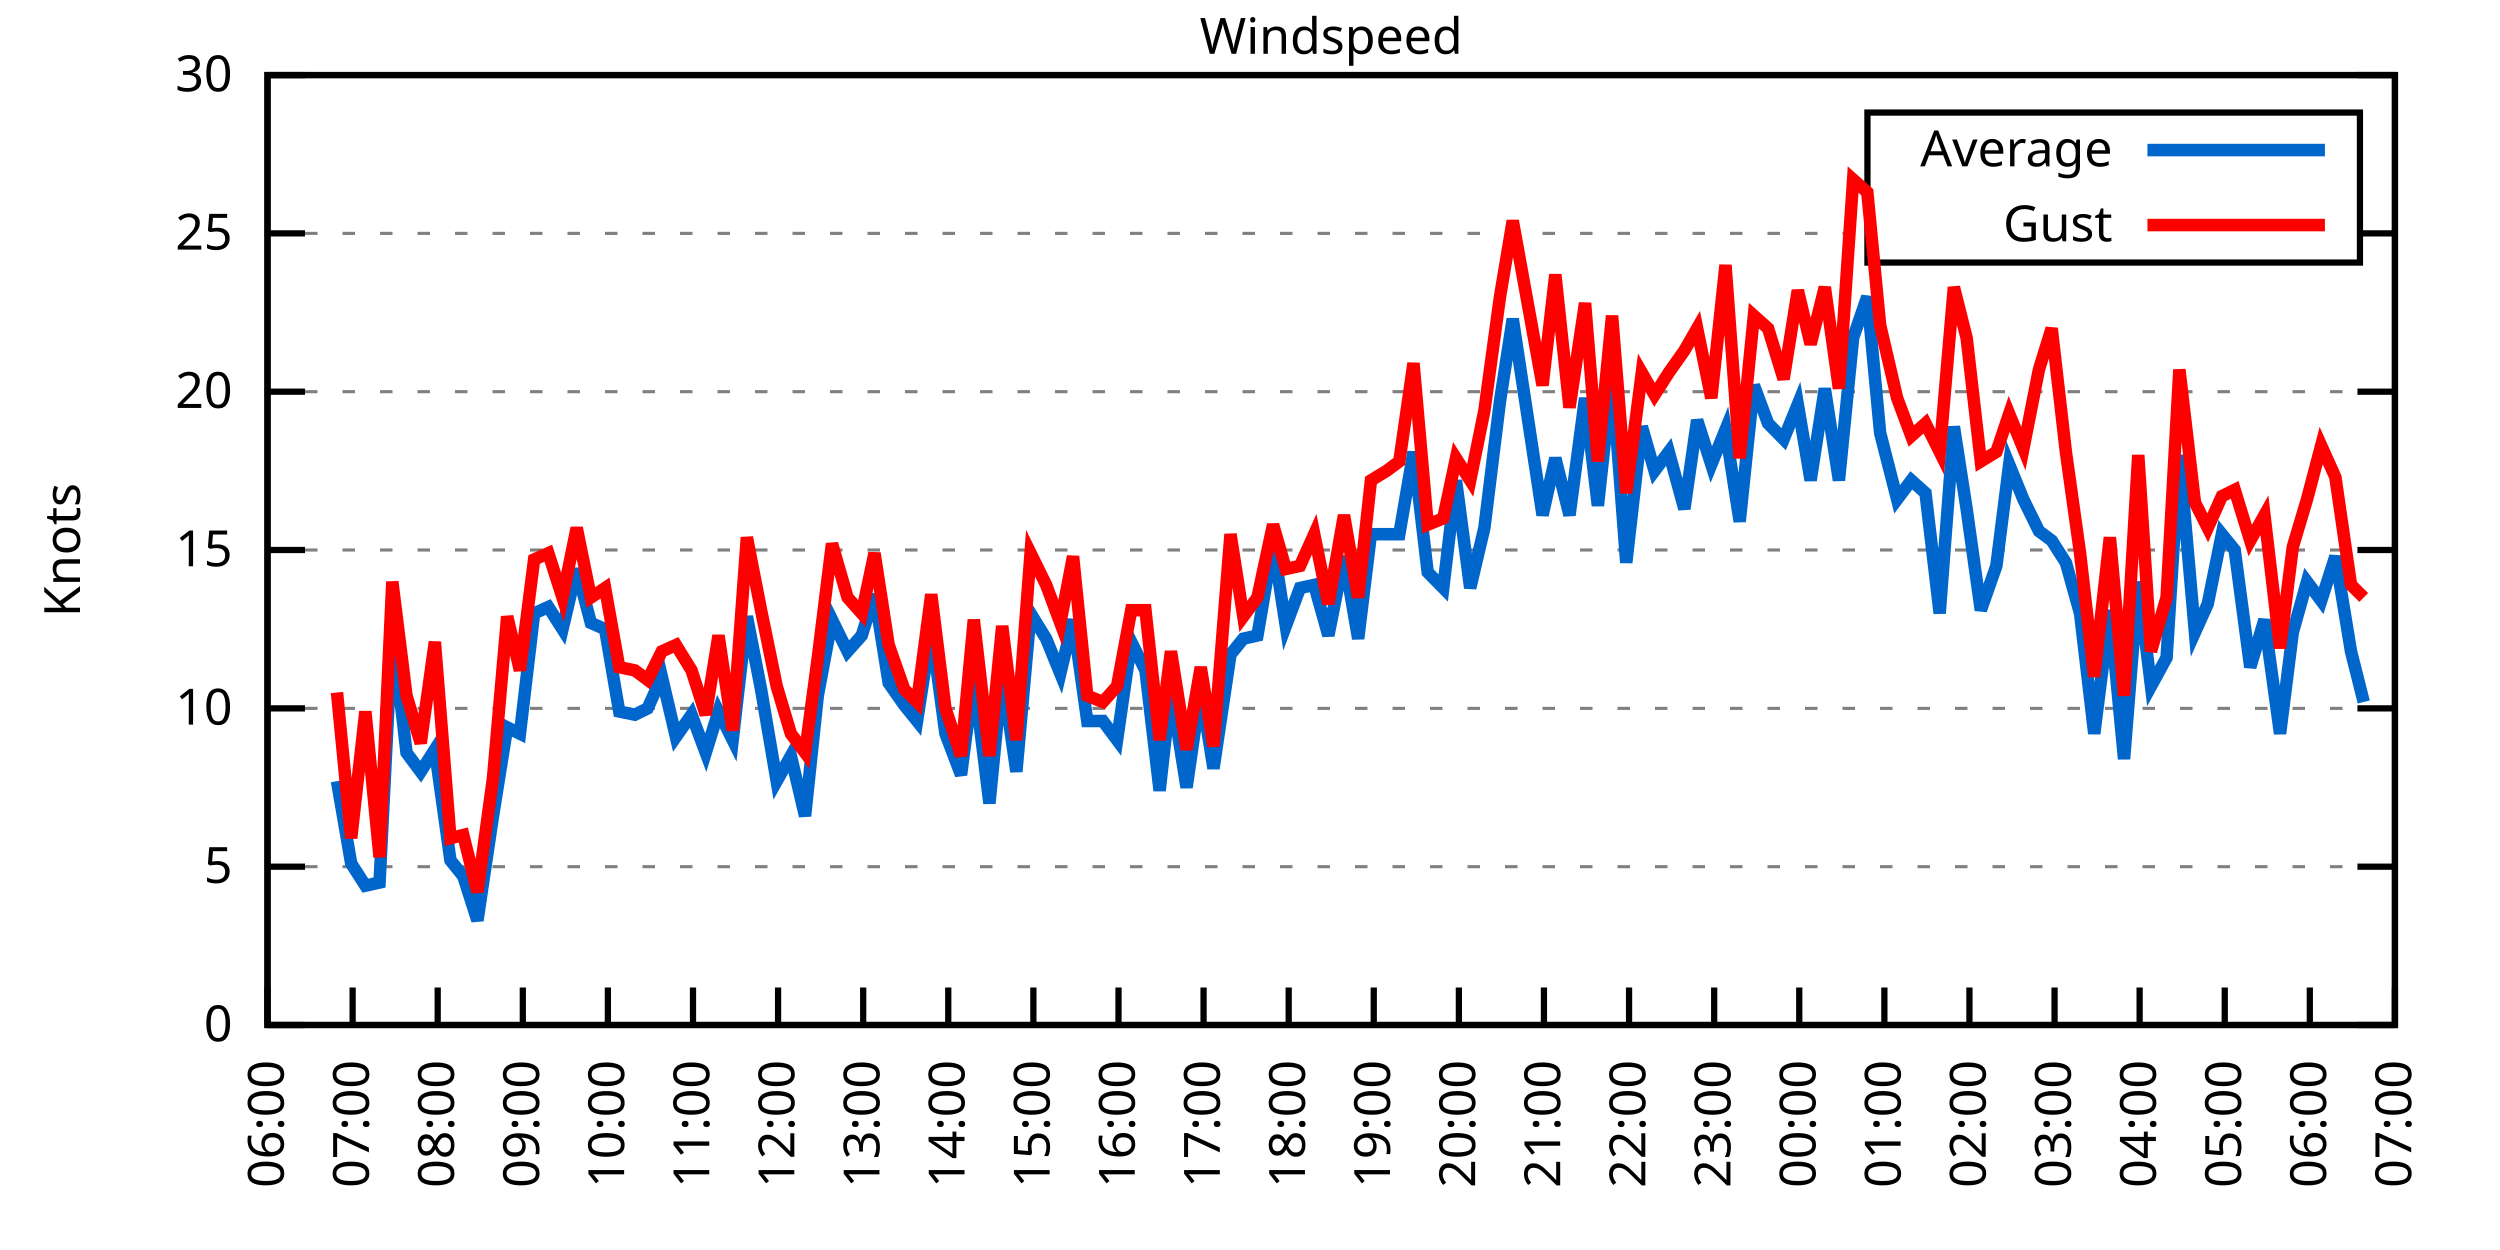
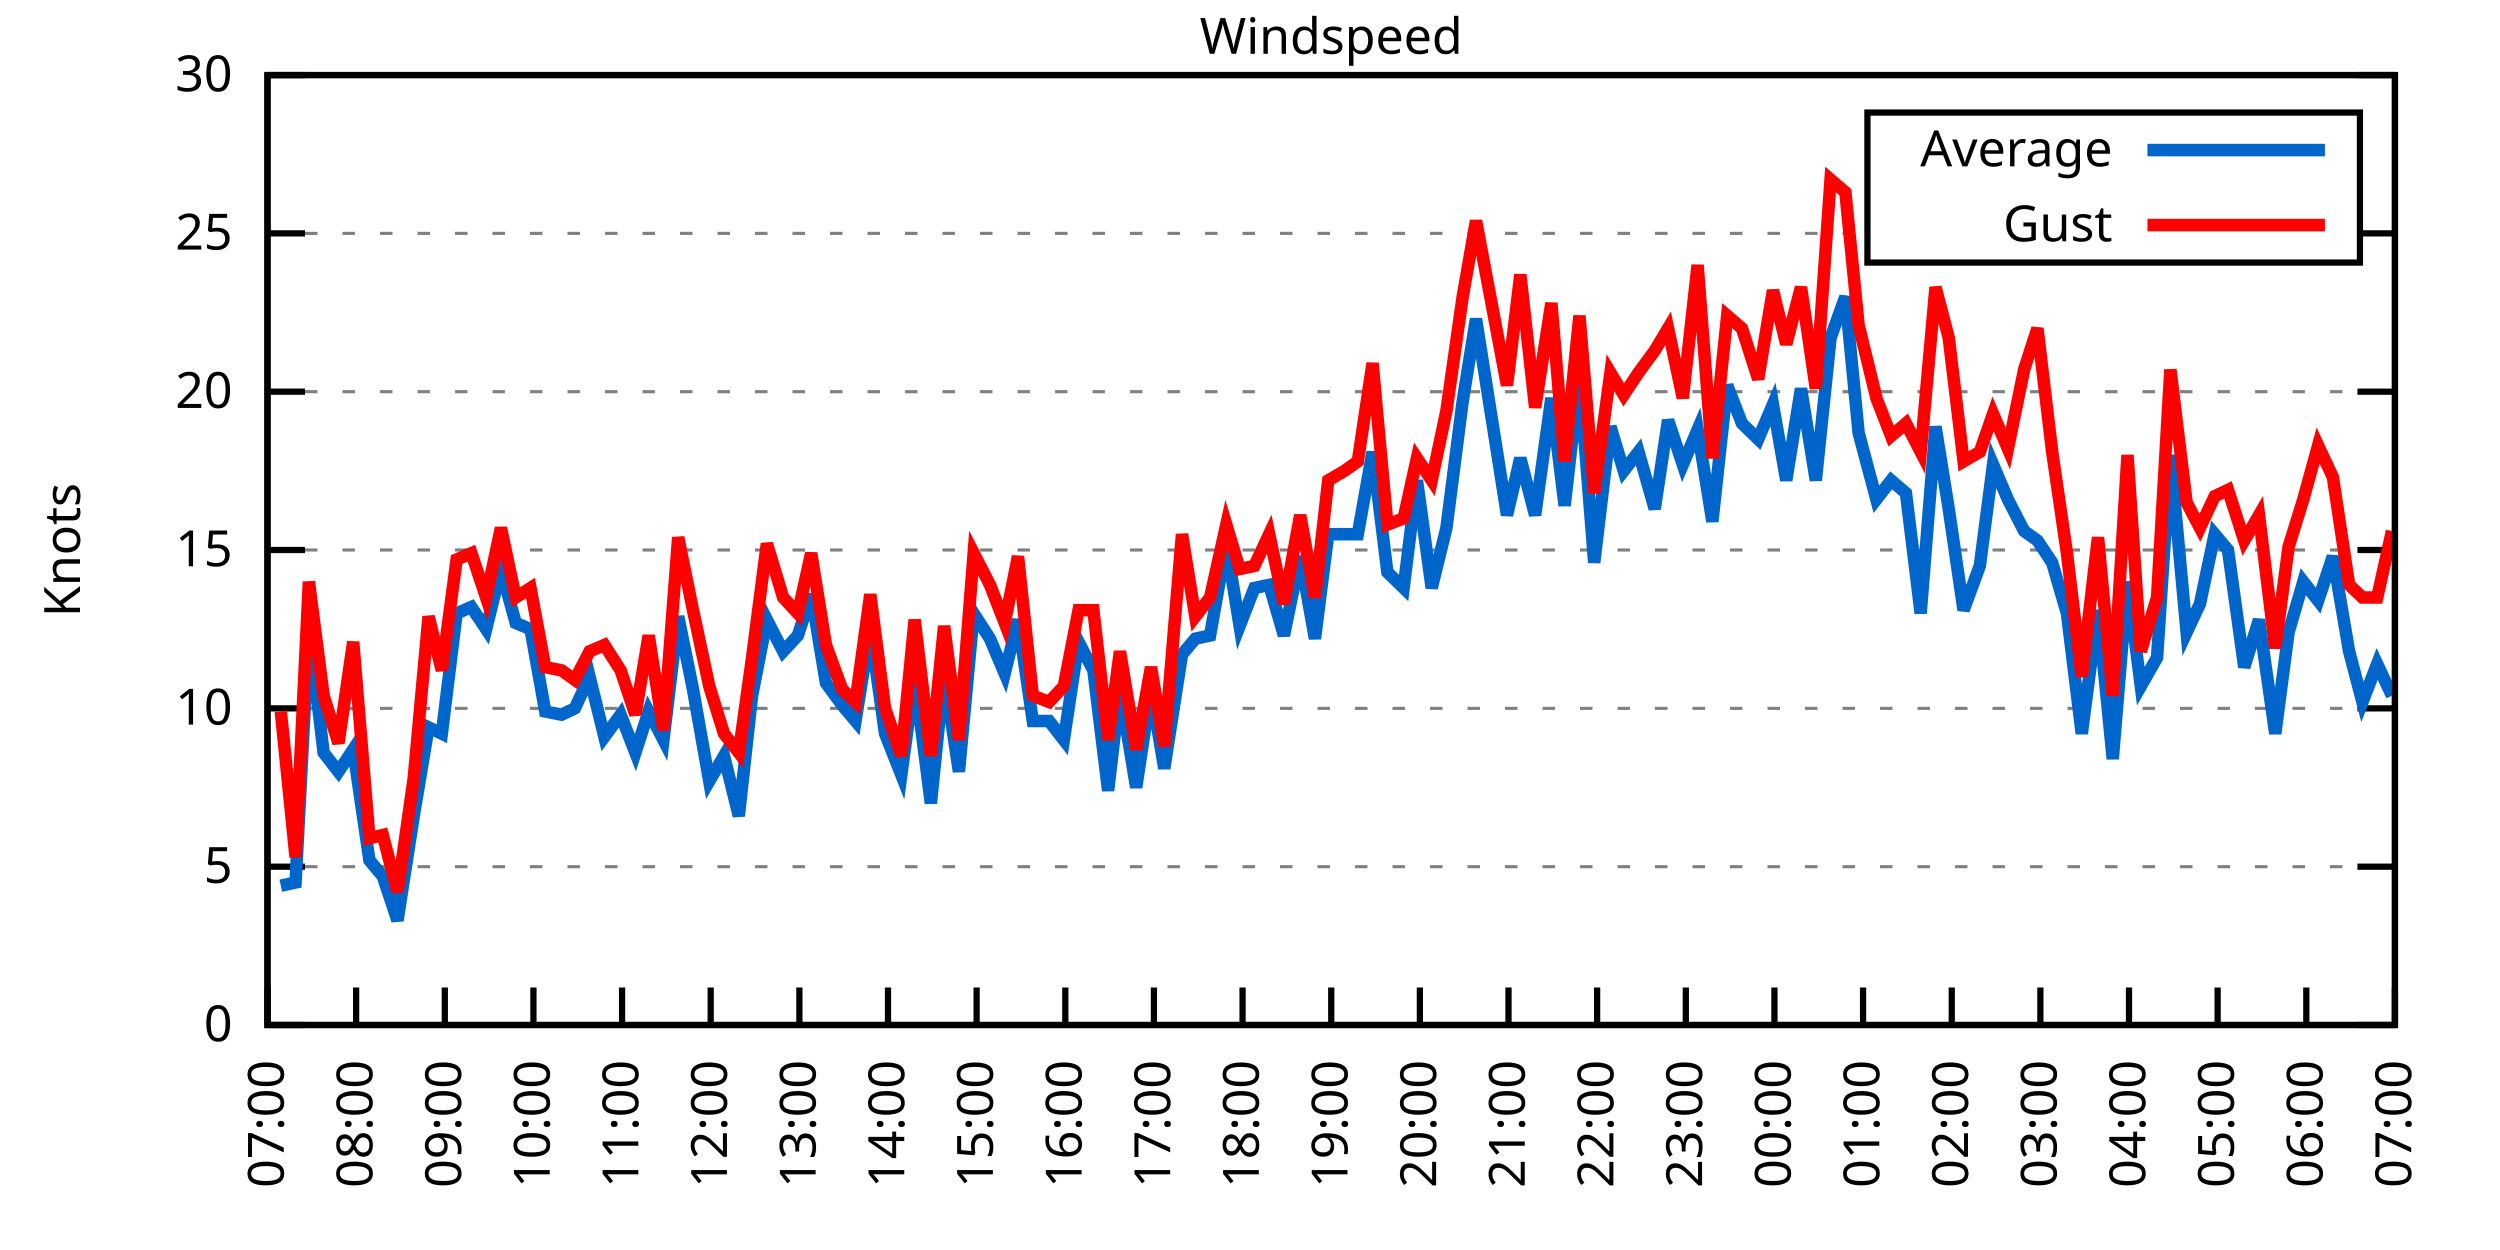
<svg xmlns="http://www.w3.org/2000/svg" xmlns:xlink="http://www.w3.org/1999/xlink" width="400" height="200" viewBox="0 0 400 200">
  <g id="gnuplot_canvas">
    <rect x="0" y="0" width="400" height="200" fill="none" />
    <defs>
      <circle id="gpDot" r="0.5" stroke-width="0.5" stroke="currentColor" />
      <path id="gpPt0" stroke-width="0.333" stroke="currentColor" d="M-1,0 h2 M0,-1 v2" />
      <path id="gpPt1" stroke-width="0.333" stroke="currentColor" d="M-1,-1 L1,1 M1,-1 L-1,1" />
      <path id="gpPt2" stroke-width="0.333" stroke="currentColor" d="M-1,0 L1,0 M0,-1 L0,1 M-1,-1 L1,1 M-1,1 L1,-1" />
      <rect id="gpPt3" stroke-width="0.333" stroke="currentColor" x="-1" y="-1" width="2" height="2" />
      <rect id="gpPt4" stroke-width="0.333" stroke="currentColor" fill="currentColor" x="-1" y="-1" width="2" height="2" />
      <circle id="gpPt5" stroke-width="0.333" stroke="currentColor" cx="0" cy="0" r="1" />
      <use xlink:href="#gpPt5" id="gpPt6" fill="currentColor" stroke="none" />
      <path id="gpPt7" stroke-width="0.333" stroke="currentColor" d="M0,-1.33 L-1.33,0.67 L1.33,0.67 z" />
      <use xlink:href="#gpPt7" id="gpPt8" fill="currentColor" stroke="none" />
      <use xlink:href="#gpPt7" id="gpPt9" stroke="currentColor" transform="rotate(180)" />
      <use xlink:href="#gpPt9" id="gpPt10" fill="currentColor" stroke="none" />
      <use xlink:href="#gpPt3" id="gpPt11" stroke="currentColor" transform="rotate(45)" />
      <use xlink:href="#gpPt11" id="gpPt12" fill="currentColor" stroke="none" />
      <path id="gpPt13" stroke-width="0.333" stroke="currentColor" d="M0,1.330 L1.265,0.411 L0.782,-1.067 L-0.782,-1.076 L-1.265,0.411 z" />
      <use xlink:href="#gpPt13" id="gpPt14" fill="currentColor" stroke="none" />
      <filter id="textbox" filterUnits="objectBoundingBox" x="0" y="0" height="1" width="1">
        <feFlood flood-color="white" flood-opacity="1" result="bgnd" />
        <feComposite in="SourceGraphic" in2="bgnd" operator="atop" />
      </filter>
      <filter id="greybox" filterUnits="objectBoundingBox" x="0" y="0" height="1" width="1">
        <feFlood flood-color="lightgrey" flood-opacity="1" result="grey" />
        <feComposite in="SourceGraphic" in2="grey" operator="atop" />
      </filter>
    </defs>
    <g fill="none" color="white" stroke="currentColor" stroke-width="1.00" stroke-linecap="butt" stroke-linejoin="miter">
</g>
    <g fill="none" color="black" stroke="currentColor" stroke-width="1.00" stroke-linecap="butt" stroke-linejoin="miter">
      <g stroke="none" shape-rendering="crispEdges">
        <polygon fill="rgb(255, 255, 255)" points="42.80,164.00 383.18,164.00 383.18,12.02 42.80,12.02 " />
      </g>
    </g>
    <g fill="none" color="black" stroke="currentColor" stroke-width="1.00" stroke-linecap="butt" stroke-linejoin="miter">
</g>
    <g fill="none" color="black" stroke="black" stroke-width="0.50" stroke-linecap="butt" stroke-linejoin="miter">
</g>
    <g fill="none" color="gray" stroke="currentColor" stroke-width="0.50" stroke-linecap="butt" stroke-linejoin="miter">
      <path stroke="gray" stroke-dasharray="2,4" class="gridline" d="M42.80,164.00 L383.19,164.00  " />
    </g>
    <g fill="none" color="gray" stroke="gray" stroke-width="1.00" stroke-linecap="butt" stroke-linejoin="miter">
</g>
    <g fill="none" color="black" stroke="currentColor" stroke-width="1.00" stroke-linecap="butt" stroke-linejoin="miter">
      <path stroke="black" d="M42.80,164.00 L48.80,164.00 M383.19,164.00 L377.19,164.00  " />
      <g transform="translate(37.20,166.60)" stroke="none" fill="black" font-family="Sans" font-size="8.00" text-anchor="end">
        <text>
          <tspan font-family="Sans"> 0</tspan>
        </text>
      </g>
    </g>
    <g fill="none" color="black" stroke="currentColor" stroke-width="1.00" stroke-linecap="butt" stroke-linejoin="miter">
</g>
    <g fill="none" color="black" stroke="black" stroke-width="0.50" stroke-linecap="butt" stroke-linejoin="miter">
</g>
    <g fill="none" color="gray" stroke="currentColor" stroke-width="0.50" stroke-linecap="butt" stroke-linejoin="miter">
      <path stroke="gray" stroke-dasharray="2,4" class="gridline" d="M42.80,138.67 L383.19,138.67  " />
    </g>
    <g fill="none" color="gray" stroke="gray" stroke-width="1.00" stroke-linecap="butt" stroke-linejoin="miter">
</g>
    <g fill="none" color="black" stroke="currentColor" stroke-width="1.00" stroke-linecap="butt" stroke-linejoin="miter">
      <path stroke="black" d="M42.80,138.67 L48.80,138.67 M383.19,138.67 L377.19,138.67  " />
      <g transform="translate(37.20,141.27)" stroke="none" fill="black" font-family="Sans" font-size="8.00" text-anchor="end">
        <text>
          <tspan font-family="Sans"> 5</tspan>
        </text>
      </g>
    </g>
    <g fill="none" color="black" stroke="currentColor" stroke-width="1.00" stroke-linecap="butt" stroke-linejoin="miter">
</g>
    <g fill="none" color="black" stroke="black" stroke-width="0.50" stroke-linecap="butt" stroke-linejoin="miter">
</g>
    <g fill="none" color="gray" stroke="currentColor" stroke-width="0.50" stroke-linecap="butt" stroke-linejoin="miter">
      <path stroke="gray" stroke-dasharray="2,4" class="gridline" d="M42.80,113.34 L383.19,113.34  " />
    </g>
    <g fill="none" color="gray" stroke="gray" stroke-width="1.00" stroke-linecap="butt" stroke-linejoin="miter">
</g>
    <g fill="none" color="black" stroke="currentColor" stroke-width="1.00" stroke-linecap="butt" stroke-linejoin="miter">
      <path stroke="black" d="M42.80,113.34 L48.80,113.34 M383.19,113.34 L377.19,113.34  " />
      <g transform="translate(37.20,115.94)" stroke="none" fill="black" font-family="Sans" font-size="8.00" text-anchor="end">
        <text>
          <tspan font-family="Sans"> 10</tspan>
        </text>
      </g>
    </g>
    <g fill="none" color="black" stroke="currentColor" stroke-width="1.00" stroke-linecap="butt" stroke-linejoin="miter">
</g>
    <g fill="none" color="black" stroke="black" stroke-width="0.50" stroke-linecap="butt" stroke-linejoin="miter">
</g>
    <g fill="none" color="gray" stroke="currentColor" stroke-width="0.50" stroke-linecap="butt" stroke-linejoin="miter">
      <path stroke="gray" stroke-dasharray="2,4" class="gridline" d="M42.80,88.00 L383.19,88.00  " />
    </g>
    <g fill="none" color="gray" stroke="gray" stroke-width="1.00" stroke-linecap="butt" stroke-linejoin="miter">
</g>
    <g fill="none" color="black" stroke="currentColor" stroke-width="1.00" stroke-linecap="butt" stroke-linejoin="miter">
      <path stroke="black" d="M42.80,88.00 L48.80,88.00 M383.19,88.00 L377.19,88.00  " />
      <g transform="translate(37.20,90.60)" stroke="none" fill="black" font-family="Sans" font-size="8.00" text-anchor="end">
        <text>
          <tspan font-family="Sans"> 15</tspan>
        </text>
      </g>
    </g>
    <g fill="none" color="black" stroke="currentColor" stroke-width="1.00" stroke-linecap="butt" stroke-linejoin="miter">
</g>
    <g fill="none" color="black" stroke="black" stroke-width="0.50" stroke-linecap="butt" stroke-linejoin="miter">
</g>
    <g fill="none" color="gray" stroke="currentColor" stroke-width="0.50" stroke-linecap="butt" stroke-linejoin="miter">
      <path stroke="gray" stroke-dasharray="2,4" class="gridline" d="M42.80,62.67 L383.19,62.67  " />
    </g>
    <g fill="none" color="gray" stroke="gray" stroke-width="1.00" stroke-linecap="butt" stroke-linejoin="miter">
</g>
    <g fill="none" color="black" stroke="currentColor" stroke-width="1.00" stroke-linecap="butt" stroke-linejoin="miter">
      <path stroke="black" d="M42.80,62.67 L48.80,62.67 M383.19,62.67 L377.19,62.67  " />
      <g transform="translate(37.20,65.27)" stroke="none" fill="black" font-family="Sans" font-size="8.00" text-anchor="end">
        <text>
          <tspan font-family="Sans"> 20</tspan>
        </text>
      </g>
    </g>
    <g fill="none" color="black" stroke="currentColor" stroke-width="1.00" stroke-linecap="butt" stroke-linejoin="miter">
</g>
    <g fill="none" color="black" stroke="black" stroke-width="0.50" stroke-linecap="butt" stroke-linejoin="miter">
</g>
    <g fill="none" color="gray" stroke="currentColor" stroke-width="0.50" stroke-linecap="butt" stroke-linejoin="miter">
      <path stroke="gray" stroke-dasharray="2,4" class="gridline" d="M42.80,37.34 L298.79,37.34 M377.59,37.34 L383.19,37.34  " />
    </g>
    <g fill="none" color="gray" stroke="gray" stroke-width="1.00" stroke-linecap="butt" stroke-linejoin="miter">
</g>
    <g fill="none" color="black" stroke="currentColor" stroke-width="1.00" stroke-linecap="butt" stroke-linejoin="miter">
      <path stroke="black" d="M42.80,37.34 L48.80,37.34 M383.19,37.34 L377.19,37.34  " />
      <g transform="translate(37.20,39.94)" stroke="none" fill="black" font-family="Sans" font-size="8.00" text-anchor="end">
        <text>
          <tspan font-family="Sans"> 25</tspan>
        </text>
      </g>
    </g>
    <g fill="none" color="black" stroke="currentColor" stroke-width="1.00" stroke-linecap="butt" stroke-linejoin="miter">
</g>
    <g fill="none" color="black" stroke="black" stroke-width="0.50" stroke-linecap="butt" stroke-linejoin="miter">
</g>
    <g fill="none" color="gray" stroke="currentColor" stroke-width="0.50" stroke-linecap="butt" stroke-linejoin="miter">
      <path stroke="gray" stroke-dasharray="2,4" class="gridline" d="M42.80,12.01 L383.19,12.01  " />
    </g>
    <g fill="none" color="gray" stroke="gray" stroke-width="1.00" stroke-linecap="butt" stroke-linejoin="miter">
</g>
    <g fill="none" color="black" stroke="currentColor" stroke-width="1.00" stroke-linecap="butt" stroke-linejoin="miter">
      <path stroke="black" d="M42.80,12.01 L48.80,12.01 M383.19,12.01 L377.19,12.01  " />
      <g transform="translate(37.20,14.61)" stroke="none" fill="black" font-family="Sans" font-size="8.00" text-anchor="end">
        <text>
          <tspan font-family="Sans"> 30</tspan>
        </text>
      </g>
    </g>
    <g fill="none" color="black" stroke="currentColor" stroke-width="1.00" stroke-linecap="butt" stroke-linejoin="miter">
      <path stroke="black" d="M42.80,164.00 L42.80,158.00  " />
      <g transform="translate(45.40,169.60) rotate(270.00)" stroke="none" fill="black" font-family="Sans" font-size="8.00" text-anchor="end">
        <text>
-           <tspan font-family="Sans">06:00</tspan>
-         </text>
-       </g>
-     </g>
-     <g fill="none" color="black" stroke="currentColor" stroke-width="1.00" stroke-linecap="butt" stroke-linejoin="miter">
-       <path stroke="black" d="M56.42,164.00 L56.42,158.00  " />
-       <g transform="translate(59.02,169.60) rotate(270.00)" stroke="none" fill="black" font-family="Sans" font-size="8.00" text-anchor="end">
-         <text>
          <tspan font-family="Sans">07:00</tspan>
        </text>
      </g>
    </g>
    <g fill="none" color="black" stroke="currentColor" stroke-width="1.00" stroke-linecap="butt" stroke-linejoin="miter">
-       <path stroke="black" d="M70.03,164.00 L70.03,158.00  " />
-       <g transform="translate(72.63,169.60) rotate(270.00)" stroke="none" fill="black" font-family="Sans" font-size="8.00" text-anchor="end">
+       <path stroke="black" d="M56.98,164.00 L56.98,158.00  " />
+       <g transform="translate(59.58,169.60) rotate(270.00)" stroke="none" fill="black" font-family="Sans" font-size="8.00" text-anchor="end">
        <text>
          <tspan font-family="Sans">08:00</tspan>
        </text>
      </g>
    </g>
    <g fill="none" color="black" stroke="currentColor" stroke-width="1.00" stroke-linecap="butt" stroke-linejoin="miter">
-       <path stroke="black" d="M83.65,164.00 L83.65,158.00  " />
-       <g transform="translate(86.25,169.60) rotate(270.00)" stroke="none" fill="black" font-family="Sans" font-size="8.00" text-anchor="end">
+       <path stroke="black" d="M71.17,164.00 L71.17,158.00  " />
+       <g transform="translate(73.77,169.60) rotate(270.00)" stroke="none" fill="black" font-family="Sans" font-size="8.00" text-anchor="end">
        <text>
          <tspan font-family="Sans">09:00</tspan>
        </text>
      </g>
    </g>
    <g fill="none" color="black" stroke="currentColor" stroke-width="1.00" stroke-linecap="butt" stroke-linejoin="miter">
-       <path stroke="black" d="M97.26,164.00 L97.26,158.00  " />
-       <g transform="translate(99.86,169.60) rotate(270.00)" stroke="none" fill="black" font-family="Sans" font-size="8.00" text-anchor="end">
+       <path stroke="black" d="M85.35,164.00 L85.35,158.00  " />
+       <g transform="translate(87.95,169.60) rotate(270.00)" stroke="none" fill="black" font-family="Sans" font-size="8.00" text-anchor="end">
        <text>
          <tspan font-family="Sans">10:00</tspan>
        </text>
      </g>
    </g>
    <g fill="none" color="black" stroke="currentColor" stroke-width="1.00" stroke-linecap="butt" stroke-linejoin="miter">
-       <path stroke="black" d="M110.88,164.00 L110.88,158.00  " />
-       <g transform="translate(113.48,169.60) rotate(270.00)" stroke="none" fill="black" font-family="Sans" font-size="8.00" text-anchor="end">
+       <path stroke="black" d="M99.53,164.00 L99.53,158.00  " />
+       <g transform="translate(102.13,169.60) rotate(270.00)" stroke="none" fill="black" font-family="Sans" font-size="8.00" text-anchor="end">
        <text>
          <tspan font-family="Sans">11:00</tspan>
        </text>
      </g>
    </g>
    <g fill="none" color="black" stroke="currentColor" stroke-width="1.00" stroke-linecap="butt" stroke-linejoin="miter">
-       <path stroke="black" d="M124.49,164.00 L124.49,158.00  " />
-       <g transform="translate(127.09,169.60) rotate(270.00)" stroke="none" fill="black" font-family="Sans" font-size="8.00" text-anchor="end">
+       <path stroke="black" d="M113.71,164.00 L113.71,158.00  " />
+       <g transform="translate(116.31,169.60) rotate(270.00)" stroke="none" fill="black" font-family="Sans" font-size="8.00" text-anchor="end">
        <text>
          <tspan font-family="Sans">12:00</tspan>
        </text>
      </g>
    </g>
    <g fill="none" color="black" stroke="currentColor" stroke-width="1.00" stroke-linecap="butt" stroke-linejoin="miter">
-       <path stroke="black" d="M138.11,164.00 L138.11,158.00  " />
-       <g transform="translate(140.71,169.60) rotate(270.00)" stroke="none" fill="black" font-family="Sans" font-size="8.00" text-anchor="end">
+       <path stroke="black" d="M127.90,164.00 L127.90,158.00  " />
+       <g transform="translate(130.50,169.60) rotate(270.00)" stroke="none" fill="black" font-family="Sans" font-size="8.00" text-anchor="end">
        <text>
          <tspan font-family="Sans">13:00</tspan>
        </text>
      </g>
    </g>
    <g fill="none" color="black" stroke="currentColor" stroke-width="1.00" stroke-linecap="butt" stroke-linejoin="miter">
-       <path stroke="black" d="M151.72,164.00 L151.72,158.00  " />
-       <g transform="translate(154.32,169.60) rotate(270.00)" stroke="none" fill="black" font-family="Sans" font-size="8.00" text-anchor="end">
+       <path stroke="black" d="M142.08,164.00 L142.08,158.00  " />
+       <g transform="translate(144.68,169.60) rotate(270.00)" stroke="none" fill="black" font-family="Sans" font-size="8.00" text-anchor="end">
        <text>
          <tspan font-family="Sans">14:00</tspan>
        </text>
      </g>
    </g>
    <g fill="none" color="black" stroke="currentColor" stroke-width="1.00" stroke-linecap="butt" stroke-linejoin="miter">
-       <path stroke="black" d="M165.34,164.00 L165.34,158.00  " />
-       <g transform="translate(167.94,169.60) rotate(270.00)" stroke="none" fill="black" font-family="Sans" font-size="8.00" text-anchor="end">
+       <path stroke="black" d="M156.26,164.00 L156.26,158.00  " />
+       <g transform="translate(158.86,169.60) rotate(270.00)" stroke="none" fill="black" font-family="Sans" font-size="8.00" text-anchor="end">
        <text>
          <tspan font-family="Sans">15:00</tspan>
        </text>
      </g>
    </g>
    <g fill="none" color="black" stroke="currentColor" stroke-width="1.00" stroke-linecap="butt" stroke-linejoin="miter">
-       <path stroke="black" d="M178.96,164.00 L178.96,158.00  " />
-       <g transform="translate(181.56,169.60) rotate(270.00)" stroke="none" fill="black" font-family="Sans" font-size="8.00" text-anchor="end">
+       <path stroke="black" d="M170.45,164.00 L170.45,158.00  " />
+       <g transform="translate(173.05,169.60) rotate(270.00)" stroke="none" fill="black" font-family="Sans" font-size="8.00" text-anchor="end">
        <text>
          <tspan font-family="Sans">16:00</tspan>
        </text>
      </g>
    </g>
    <g fill="none" color="black" stroke="currentColor" stroke-width="1.00" stroke-linecap="butt" stroke-linejoin="miter">
-       <path stroke="black" d="M192.57,164.00 L192.57,158.00  " />
-       <g transform="translate(195.17,169.60) rotate(270.00)" stroke="none" fill="black" font-family="Sans" font-size="8.00" text-anchor="end">
+       <path stroke="black" d="M184.63,164.00 L184.63,158.00  " />
+       <g transform="translate(187.23,169.60) rotate(270.00)" stroke="none" fill="black" font-family="Sans" font-size="8.00" text-anchor="end">
        <text>
          <tspan font-family="Sans">17:00</tspan>
        </text>
      </g>
    </g>
    <g fill="none" color="black" stroke="currentColor" stroke-width="1.00" stroke-linecap="butt" stroke-linejoin="miter">
-       <path stroke="black" d="M206.19,164.00 L206.19,158.00  " />
-       <g transform="translate(208.79,169.60) rotate(270.00)" stroke="none" fill="black" font-family="Sans" font-size="8.00" text-anchor="end">
+       <path stroke="black" d="M198.81,164.00 L198.81,158.00  " />
+       <g transform="translate(201.41,169.60) rotate(270.00)" stroke="none" fill="black" font-family="Sans" font-size="8.00" text-anchor="end">
        <text>
          <tspan font-family="Sans">18:00</tspan>
        </text>
      </g>
    </g>
    <g fill="none" color="black" stroke="currentColor" stroke-width="1.00" stroke-linecap="butt" stroke-linejoin="miter">
-       <path stroke="black" d="M219.80,164.00 L219.80,158.00  " />
-       <g transform="translate(222.40,169.60) rotate(270.00)" stroke="none" fill="black" font-family="Sans" font-size="8.00" text-anchor="end">
+       <path stroke="black" d="M213.00,164.00 L213.00,158.00  " />
+       <g transform="translate(215.60,169.60) rotate(270.00)" stroke="none" fill="black" font-family="Sans" font-size="8.00" text-anchor="end">
        <text>
          <tspan font-family="Sans">19:00</tspan>
        </text>
      </g>
    </g>
    <g fill="none" color="black" stroke="currentColor" stroke-width="1.00" stroke-linecap="butt" stroke-linejoin="miter">
-       <path stroke="black" d="M233.42,164.00 L233.42,158.00  " />
-       <g transform="translate(236.02,169.60) rotate(270.00)" stroke="none" fill="black" font-family="Sans" font-size="8.00" text-anchor="end">
+       <path stroke="black" d="M227.18,164.00 L227.18,158.00  " />
+       <g transform="translate(229.78,169.60) rotate(270.00)" stroke="none" fill="black" font-family="Sans" font-size="8.00" text-anchor="end">
        <text>
          <tspan font-family="Sans">20:00</tspan>
        </text>
      </g>
    </g>
    <g fill="none" color="black" stroke="currentColor" stroke-width="1.00" stroke-linecap="butt" stroke-linejoin="miter">
-       <path stroke="black" d="M247.03,164.00 L247.03,158.00  " />
-       <g transform="translate(249.63,169.60) rotate(270.00)" stroke="none" fill="black" font-family="Sans" font-size="8.00" text-anchor="end">
+       <path stroke="black" d="M241.36,164.00 L241.36,158.00  " />
+       <g transform="translate(243.96,169.60) rotate(270.00)" stroke="none" fill="black" font-family="Sans" font-size="8.00" text-anchor="end">
        <text>
          <tspan font-family="Sans">21:00</tspan>
        </text>
      </g>
    </g>
    <g fill="none" color="black" stroke="currentColor" stroke-width="1.00" stroke-linecap="butt" stroke-linejoin="miter">
-       <path stroke="black" d="M260.65,164.00 L260.65,158.00  " />
-       <g transform="translate(263.25,169.60) rotate(270.00)" stroke="none" fill="black" font-family="Sans" font-size="8.00" text-anchor="end">
+       <path stroke="black" d="M255.54,164.00 L255.54,158.00  " />
+       <g transform="translate(258.14,169.60) rotate(270.00)" stroke="none" fill="black" font-family="Sans" font-size="8.00" text-anchor="end">
        <text>
          <tspan font-family="Sans">22:00</tspan>
        </text>
      </g>
    </g>
    <g fill="none" color="black" stroke="currentColor" stroke-width="1.00" stroke-linecap="butt" stroke-linejoin="miter">
-       <path stroke="black" d="M274.27,164.00 L274.27,158.00  " />
-       <g transform="translate(276.87,169.60) rotate(270.00)" stroke="none" fill="black" font-family="Sans" font-size="8.00" text-anchor="end">
+       <path stroke="black" d="M269.73,164.00 L269.73,158.00  " />
+       <g transform="translate(272.33,169.60) rotate(270.00)" stroke="none" fill="black" font-family="Sans" font-size="8.00" text-anchor="end">
        <text>
          <tspan font-family="Sans">23:00</tspan>
        </text>
      </g>
    </g>
    <g fill="none" color="black" stroke="currentColor" stroke-width="1.00" stroke-linecap="butt" stroke-linejoin="miter">
-       <path stroke="black" d="M287.88,164.00 L287.88,158.00  " />
-       <g transform="translate(290.48,169.60) rotate(270.00)" stroke="none" fill="black" font-family="Sans" font-size="8.00" text-anchor="end">
+       <path stroke="black" d="M283.91,164.00 L283.91,158.00  " />
+       <g transform="translate(286.51,169.60) rotate(270.00)" stroke="none" fill="black" font-family="Sans" font-size="8.00" text-anchor="end">
        <text>
          <tspan font-family="Sans">00:00</tspan>
        </text>
      </g>
    </g>
    <g fill="none" color="black" stroke="currentColor" stroke-width="1.00" stroke-linecap="butt" stroke-linejoin="miter">
-       <path stroke="black" d="M301.50,164.00 L301.50,158.00  " />
-       <g transform="translate(304.10,169.60) rotate(270.00)" stroke="none" fill="black" font-family="Sans" font-size="8.00" text-anchor="end">
+       <path stroke="black" d="M298.09,164.00 L298.09,158.00  " />
+       <g transform="translate(300.69,169.60) rotate(270.00)" stroke="none" fill="black" font-family="Sans" font-size="8.00" text-anchor="end">
        <text>
          <tspan font-family="Sans">01:00</tspan>
        </text>
      </g>
    </g>
    <g fill="none" color="black" stroke="currentColor" stroke-width="1.00" stroke-linecap="butt" stroke-linejoin="miter">
-       <path stroke="black" d="M315.11,164.00 L315.11,158.00  " />
-       <g transform="translate(317.71,169.60) rotate(270.00)" stroke="none" fill="black" font-family="Sans" font-size="8.00" text-anchor="end">
+       <path stroke="black" d="M312.28,164.00 L312.28,158.00  " />
+       <g transform="translate(314.88,169.60) rotate(270.00)" stroke="none" fill="black" font-family="Sans" font-size="8.00" text-anchor="end">
        <text>
          <tspan font-family="Sans">02:00</tspan>
        </text>
      </g>
    </g>
    <g fill="none" color="black" stroke="currentColor" stroke-width="1.00" stroke-linecap="butt" stroke-linejoin="miter">
-       <path stroke="black" d="M328.73,164.00 L328.73,158.00  " />
-       <g transform="translate(331.33,169.60) rotate(270.00)" stroke="none" fill="black" font-family="Sans" font-size="8.00" text-anchor="end">
+       <path stroke="black" d="M326.46,164.00 L326.46,158.00  " />
+       <g transform="translate(329.06,169.60) rotate(270.00)" stroke="none" fill="black" font-family="Sans" font-size="8.00" text-anchor="end">
        <text>
          <tspan font-family="Sans">03:00</tspan>
        </text>
      </g>
    </g>
    <g fill="none" color="black" stroke="currentColor" stroke-width="1.00" stroke-linecap="butt" stroke-linejoin="miter">
-       <path stroke="black" d="M342.34,164.00 L342.34,158.00  " />
-       <g transform="translate(344.94,169.60) rotate(270.00)" stroke="none" fill="black" font-family="Sans" font-size="8.00" text-anchor="end">
+       <path stroke="black" d="M340.64,164.00 L340.64,158.00  " />
+       <g transform="translate(343.24,169.60) rotate(270.00)" stroke="none" fill="black" font-family="Sans" font-size="8.00" text-anchor="end">
        <text>
          <tspan font-family="Sans">04:00</tspan>
        </text>
      </g>
    </g>
    <g fill="none" color="black" stroke="currentColor" stroke-width="1.00" stroke-linecap="butt" stroke-linejoin="miter">
-       <path stroke="black" d="M355.96,164.00 L355.96,158.00  " />
-       <g transform="translate(358.56,169.60) rotate(270.00)" stroke="none" fill="black" font-family="Sans" font-size="8.00" text-anchor="end">
+       <path stroke="black" d="M354.82,164.00 L354.82,158.00  " />
+       <g transform="translate(357.42,169.60) rotate(270.00)" stroke="none" fill="black" font-family="Sans" font-size="8.00" text-anchor="end">
        <text>
          <tspan font-family="Sans">05:00</tspan>
        </text>
      </g>
    </g>
    <g fill="none" color="black" stroke="currentColor" stroke-width="1.00" stroke-linecap="butt" stroke-linejoin="miter">
-       <path stroke="black" d="M369.57,164.00 L369.57,158.00  " />
-       <g transform="translate(372.17,169.60) rotate(270.00)" stroke="none" fill="black" font-family="Sans" font-size="8.00" text-anchor="end">
+       <path stroke="black" d="M369.01,164.00 L369.01,158.00  " />
+       <g transform="translate(371.61,169.60) rotate(270.00)" stroke="none" fill="black" font-family="Sans" font-size="8.00" text-anchor="end">
        <text>
          <tspan font-family="Sans">06:00</tspan>
        </text>
      </g>
    </g>
    <g fill="none" color="black" stroke="currentColor" stroke-width="1.00" stroke-linecap="butt" stroke-linejoin="miter">
      <path stroke="black" d="M383.19,164.00 L383.19,158.00  " />
      <g transform="translate(385.79,169.60) rotate(270.00)" stroke="none" fill="black" font-family="Sans" font-size="8.00" text-anchor="end">
        <text>
          <tspan font-family="Sans">07:00</tspan>
        </text>
      </g>
    </g>
    <g fill="none" color="black" stroke="currentColor" stroke-width="1.00" stroke-linecap="butt" stroke-linejoin="miter">
</g>
    <g fill="none" color="black" stroke="currentColor" stroke-width="1.00" stroke-linecap="butt" stroke-linejoin="miter">
      <path stroke="black" d="M42.80,12.01 L42.80,164.00 L383.19,164.00 L383.19,12.01 L42.80,12.01 Z  " />
    </g>
    <g fill="none" color="black" stroke="currentColor" stroke-width="1.00" stroke-linecap="butt" stroke-linejoin="miter">
</g>
    <g fill="none" color="black" stroke="currentColor" stroke-width="1.00" stroke-linecap="butt" stroke-linejoin="miter">
      <path stroke="black" d="M298.79,42.01 L298.79,18.01 L377.59,18.01 L377.59,42.01 L298.79,42.01 Z  " />
    </g>
    <g id="Windspeed_plot_1">
      <g fill="none" color="white" stroke="black" stroke-width="2.00" stroke-linecap="butt" stroke-linejoin="miter">
</g>
      <g fill="none" color="black" stroke="currentColor" stroke-width="2.00" stroke-linecap="butt" stroke-linejoin="miter">
        <g transform="translate(337.99,26.61)" stroke="none" fill="black" font-family="Sans" font-size="8.00" text-anchor="end">
          <text>
            <tspan font-family="Sans">Average</tspan>
          </text>
        </g>
      </g>
      <g fill="none" color="black" stroke="currentColor" stroke-width="2.00" stroke-linecap="butt" stroke-linejoin="miter">
-         <path stroke="rgb(  0, 102, 204)" d="M343.59,24.01 L371.99,24.01 M53.92,124.99 L56.19,138.16 L58.46,141.71 L60.73,141.20 L62.77,100.67 L65.04,120.43   L67.31,123.47 L69.58,119.92 L72.07,137.66 L74.12,140.19 L76.39,147.28 L78.88,130.56 L81.15,116.38 L83.19,117.39   L85.46,98.14 L87.73,97.12 L90.00,100.67 L92.27,91.04 L94.54,99.66 L96.81,100.67 L99.08,113.84 L101.57,114.35   L103.62,113.34 L105.89,108.27 L108.15,117.90 L110.65,114.35 L112.92,120.43 L114.96,113.84 L117.23,118.40 L119.50,98.64   L121.77,110.30 L124.27,124.99 L126.54,120.94 L128.81,130.56 L130.85,111.31 L133.12,99.15 L135.61,104.22 L137.88,101.68   L139.92,95.10 L142.19,109.28 L144.69,112.83 L146.73,115.36 L149.00,100.67 L151.27,117.39 L153.77,123.98 L155.81,108.27   L158.31,128.54 L160.35,107.76 L162.62,123.47 L164.89,98.14 L167.38,102.19 L169.65,107.76 L171.69,99.15 L173.96,115.36   L176.46,115.36 L178.73,118.40 L181.00,102.70 L183.27,107.26 L185.54,126.51 L187.35,110.30 L189.85,126.00 L192.12,110.30   L194.16,122.96 L196.88,104.72 L198.93,102.19 L201.19,101.68 L203.69,86.99 L205.73,100.16 L208.00,94.08 L210.27,93.58   L212.54,101.68 L215.04,89.02 L217.31,102.19 L219.35,85.47 L221.85,85.47 L223.89,85.47 L226.16,72.30 L228.43,91.55   L230.92,94.08 L232.96,76.86 L235.23,94.08 L237.50,84.46 L240.00,64.19 L242.04,51.02 L246.81,82.43 L248.85,73.31   L251.12,82.43 L253.61,63.69 L255.66,80.91 L257.93,60.14 L260.20,90.03 L262.69,68.25 L264.73,75.34 L267.00,72.30   L269.50,81.42 L271.54,67.23 L273.81,74.33 L276.08,68.75 L278.35,83.45 L280.62,61.66 L282.89,67.74 L285.38,70.27   L287.65,64.70 L289.70,76.86 L291.97,62.17 L294.23,76.86 L296.50,54.06 L298.77,47.47 L300.82,69.26 L303.54,79.90   L305.81,76.86 L308.08,78.89 L310.35,98.14 L312.62,68.25 L314.66,81.42 L316.93,97.63 L319.42,90.54 L321.47,74.33   L323.74,79.90 L326.23,84.97 L328.27,86.49 L330.54,90.03 L332.81,98.14 L335.08,117.39 L337.58,97.63 L339.85,121.44   L342.12,93.07 L344.16,109.79 L346.65,105.23 L348.70,72.81 L351.19,101.18 L353.24,96.62 L355.50,85.47 L357.55,88.00   L360.04,106.75 L362.31,99.15 L364.81,117.39 L366.85,101.18 L369.12,93.07 L371.39,96.11 L373.66,89.02 L376.16,104.22   L378.20,112.32  " />
+         <path stroke="rgb(  0, 102, 204)" d="M343.59,24.01 L371.99,24.01 M44.93,141.71 L47.29,141.20 L49.42,100.67 L51.78,120.43 L54.15,123.47 L56.51,119.92   L59.11,137.66 L61.24,140.19 L63.60,147.28 L66.20,130.56 L68.57,116.38 L70.69,117.39 L73.06,98.14 L75.42,97.12   L77.78,100.67 L80.15,91.04 L82.51,99.66 L84.88,100.67 L87.24,113.84 L89.84,114.35 L91.97,113.34 L94.33,108.27   L96.70,117.90 L99.30,114.35 L101.66,120.43 L103.79,113.84 L106.15,118.40 L108.51,98.64 L110.88,110.30 L113.48,124.99   L115.84,120.94 L118.21,130.56 L120.33,111.31 L122.70,99.15 L125.30,104.22 L127.66,101.68 L129.79,95.10 L132.15,109.28   L134.75,112.83 L136.88,115.36 L139.24,100.67 L141.61,117.39 L144.21,123.98 L146.34,108.27 L148.94,128.54 L151.06,107.76   L153.43,123.47 L155.79,98.14 L158.39,102.19 L160.75,107.76 L162.88,99.15 L165.25,115.36 L167.85,115.36 L170.21,118.40   L172.57,102.70 L174.94,107.26 L177.30,126.51 L179.19,110.30 L181.79,126.00 L184.16,110.30 L186.28,122.96 L189.12,104.72   L191.25,102.19 L193.61,101.68 L196.21,86.99 L198.34,100.16 L200.70,94.08 L203.07,93.58 L205.43,101.68 L208.03,89.02   L210.39,102.19 L212.52,85.47 L215.12,85.47 L217.25,85.47 L219.61,72.30 L221.98,91.55 L224.58,94.08 L226.71,76.86   L229.07,94.08 L231.43,84.46 L234.03,64.19 L236.16,51.02 L241.12,82.43 L243.25,73.31 L245.62,82.43 L248.22,63.69   L250.34,80.91 L252.71,60.14 L255.07,90.03 L257.67,68.25 L259.80,75.34 L262.16,72.30 L264.76,81.42 L266.89,67.23   L269.25,74.33 L271.62,68.75 L273.98,83.45 L276.35,61.66 L278.71,67.74 L281.31,70.27 L283.67,64.70 L285.80,76.86   L288.16,62.17 L290.53,76.86 L292.89,54.06 L295.26,47.47 L297.38,69.26 L300.22,79.90 L302.58,76.86 L304.95,78.89   L307.31,98.14 L309.68,68.25 L311.80,81.42 L314.17,97.63 L316.77,90.54 L318.89,74.33 L321.26,79.90 L323.86,84.97   L325.99,86.49 L328.35,90.03 L330.71,98.14 L333.08,117.39 L335.68,97.63 L338.04,121.44 L340.40,93.07 L342.53,109.79   L345.13,105.23 L347.26,72.81 L349.86,101.18 L351.99,96.62 L354.35,85.47 L356.48,88.00 L359.08,106.75 L361.44,99.15   L364.04,117.39 L366.17,101.18 L368.53,93.07 L370.90,96.11 L373.26,89.02 L375.86,104.22 L377.99,112.32 L380.35,106.24   L382.72,111.31  " />
      </g>
    </g>
    <g id="Windspeed_plot_2">
      <g fill="none" color="black" stroke="currentColor" stroke-width="2.00" stroke-linecap="butt" stroke-linejoin="miter">
        <g transform="translate(337.99,38.61)" stroke="none" fill="black" font-family="Sans" font-size="8.00" text-anchor="end">
          <text>
            <tspan font-family="Sans">Gust</tspan>
          </text>
        </g>
      </g>
      <g fill="none" color="black" stroke="currentColor" stroke-width="2.00" stroke-linecap="butt" stroke-linejoin="miter">
-         <path stroke="rgb(255,   0,   0)" d="M343.59,36.01 L371.99,36.01 M53.92,110.80 L56.19,134.11 L58.46,113.84 L60.73,137.15 L62.77,93.07 L65.04,111.31   L67.31,118.91 L69.58,102.70 L72.07,134.11 L74.12,133.60 L76.39,142.72 L78.88,124.48 L81.15,98.64 L83.19,107.26   L85.46,89.52 L87.73,88.51 L90.00,95.60 L92.27,84.46 L94.54,95.60 L96.81,94.08 L99.08,106.75 L101.57,107.26   L103.62,108.78 L105.89,104.22 L108.15,103.20 L110.65,107.26 L112.92,114.35 L114.96,101.68 L117.23,116.88 L119.50,85.98   L121.77,97.63 L124.27,109.79 L126.54,117.39 L128.81,120.43 L130.85,105.23 L133.12,86.99 L135.61,95.60 L137.88,98.14   L139.92,88.51 L142.19,103.20 L144.69,110.30 L146.73,112.32 L149.00,95.10 L151.27,113.34 L153.77,120.94 L155.81,99.15   L158.31,120.94 L160.35,100.16 L162.62,118.40 L164.89,88.51 L167.38,93.58 L169.65,99.66 L171.69,89.02 L173.96,111.31   L176.46,112.32 L178.73,109.79 L181.00,97.63 L183.27,97.63 L185.54,118.40 L187.35,104.22 L189.85,119.92 L192.12,106.75   L194.16,119.42 L196.88,85.47 L198.93,98.64 L201.19,95.60 L203.69,83.95 L205.73,91.04 L208.00,90.54 L210.27,85.47   L212.54,96.62 L215.04,82.43 L217.31,95.60 L219.35,76.86 L221.85,75.34 L223.89,73.82 L226.16,58.11 L228.43,83.95   L230.92,82.94 L232.96,73.31 L235.23,76.86 L237.50,65.71 L240.00,47.47 L242.04,35.32 L246.81,61.66 L248.85,43.93   L251.12,65.21 L253.61,48.49 L255.66,73.82 L257.93,50.51 L260.20,78.89 L262.69,59.63 L264.73,63.18 L267.00,59.63   L269.50,56.09 L271.54,52.54 L273.81,63.69 L276.08,42.41 L278.35,73.31 L280.62,50.51 L282.89,52.54 L285.38,60.65   L287.65,46.46 L289.70,55.07 L291.97,45.95 L294.23,62.17 L296.50,28.73 L298.77,30.76 L300.82,52.03 L303.54,63.69   L305.81,69.77 L308.08,67.74 L310.35,72.30 L312.62,45.95 L314.66,54.06 L316.93,73.82 L319.42,72.30 L321.47,66.22   L323.74,71.79 L326.23,59.13 L328.27,52.54 L330.54,72.30 L332.81,88.51 L335.08,108.27 L337.58,85.98 L339.85,111.31   L342.12,72.81 L344.16,104.22 L346.65,95.60 L348.70,59.13 L351.19,80.41 L353.24,84.46 L355.50,79.39 L357.55,78.38   L360.04,86.49 L362.31,82.43 L364.81,103.71 L366.85,87.50 L369.12,79.90 L371.39,71.29 L373.66,76.35 L376.16,93.58   L378.20,95.60  " />
+         <path stroke="rgb(255,   0,   0)" d="M343.59,36.01 L371.99,36.01 M44.93,113.84 L47.29,137.15 L49.42,93.07 L51.78,111.31 L54.15,118.91 L56.51,102.70   L59.11,134.11 L61.24,133.60 L63.60,142.72 L66.20,124.48 L68.57,98.64 L70.69,107.26 L73.06,89.52 L75.42,88.51   L77.78,95.60 L80.15,84.46 L82.51,95.60 L84.88,94.08 L87.24,106.75 L89.84,107.26 L91.97,108.78 L94.33,104.22   L96.70,103.20 L99.30,107.26 L101.66,114.35 L103.79,101.68 L106.15,116.88 L108.51,85.98 L110.88,97.63 L113.48,109.79   L115.84,117.39 L118.21,120.43 L120.33,105.23 L122.70,86.99 L125.30,95.60 L127.66,98.14 L129.79,88.51 L132.15,103.20   L134.75,110.30 L136.88,112.32 L139.24,95.10 L141.61,113.34 L144.21,120.94 L146.34,99.15 L148.94,120.94 L151.06,100.16   L153.43,118.40 L155.79,88.51 L158.39,93.58 L160.75,99.66 L162.88,89.02 L165.25,111.31 L167.85,112.32 L170.21,109.79   L172.57,97.63 L174.94,97.63 L177.30,118.40 L179.19,104.22 L181.79,119.92 L184.16,106.75 L186.28,119.42 L189.12,85.47   L191.25,98.64 L193.61,95.60 L196.21,83.95 L198.34,91.04 L200.70,90.54 L203.07,85.47 L205.43,96.62 L208.03,82.43   L210.39,95.60 L212.52,76.86 L215.12,75.34 L217.25,73.82 L219.61,58.11 L221.98,83.95 L224.58,82.94 L226.71,73.31   L229.07,76.86 L231.43,65.71 L234.03,47.47 L236.16,35.32 L241.12,61.66 L243.25,43.93 L245.62,65.21 L248.22,48.49   L250.34,73.82 L252.71,50.51 L255.07,78.89 L257.67,59.63 L259.80,63.18 L262.16,59.63 L264.76,56.09 L266.89,52.54   L269.25,63.69 L271.62,42.41 L273.98,73.31 L276.35,50.51 L278.71,52.54 L281.31,60.65 L283.67,46.46 L285.80,55.07   L288.16,45.95 L290.53,62.17 L292.89,28.73 L295.26,30.76 L297.38,52.03 L300.22,63.69 L302.58,69.77 L304.95,67.74   L307.31,72.30 L309.68,45.95 L311.80,54.06 L314.17,73.82 L316.77,72.30 L318.89,66.22 L321.26,71.79 L323.86,59.13   L325.99,52.54 L328.35,72.30 L330.71,88.51 L333.08,108.27 L335.68,85.98 L338.04,111.31 L340.40,72.81 L342.53,104.22   L345.13,95.60 L347.26,59.13 L349.86,80.41 L351.99,84.46 L354.35,79.39 L356.48,78.38 L359.08,86.49 L361.44,82.43   L364.04,103.71 L366.17,87.50 L368.53,79.90 L370.90,71.29 L373.26,76.35 L375.86,93.58 L377.99,95.60 L380.35,95.60   L382.72,84.97  " />
      </g>
    </g>
    <g fill="none" color="black" stroke="currentColor" stroke-width="2.00" stroke-linecap="butt" stroke-linejoin="miter">
</g>
    <g fill="none" color="black" stroke="black" stroke-width="1.00" stroke-linecap="butt" stroke-linejoin="miter">
</g>
    <g fill="none" color="black" stroke="currentColor" stroke-width="1.00" stroke-linecap="butt" stroke-linejoin="miter">
      <path stroke="black" d="M42.80,12.01 L42.80,164.00 L383.19,164.00 L383.19,12.01 L42.80,12.01 Z  " />
      <g transform="translate(12.80,88.01) rotate(270.00)" stroke="none" fill="black" font-family="Sans" font-size="8.00" text-anchor="middle">
        <text>
          <tspan font-family="Sans">Knots</tspan>
        </text>
      </g>
    </g>
    <g fill="none" color="black" stroke="currentColor" stroke-width="1.00" stroke-linecap="butt" stroke-linejoin="miter">
</g>
    <g fill="none" color="black" stroke="currentColor" stroke-width="1.00" stroke-linecap="butt" stroke-linejoin="miter">
      <g transform="translate(212.99,8.61)" stroke="none" fill="black" font-family="Sans" font-size="8.00" text-anchor="middle">
        <text>
          <tspan font-family="Sans">Windspeed</tspan>
        </text>
      </g>
    </g>
    <g fill="none" color="black" stroke="currentColor" stroke-width="1.00" stroke-linecap="butt" stroke-linejoin="miter">
</g>
  </g>
</svg>
